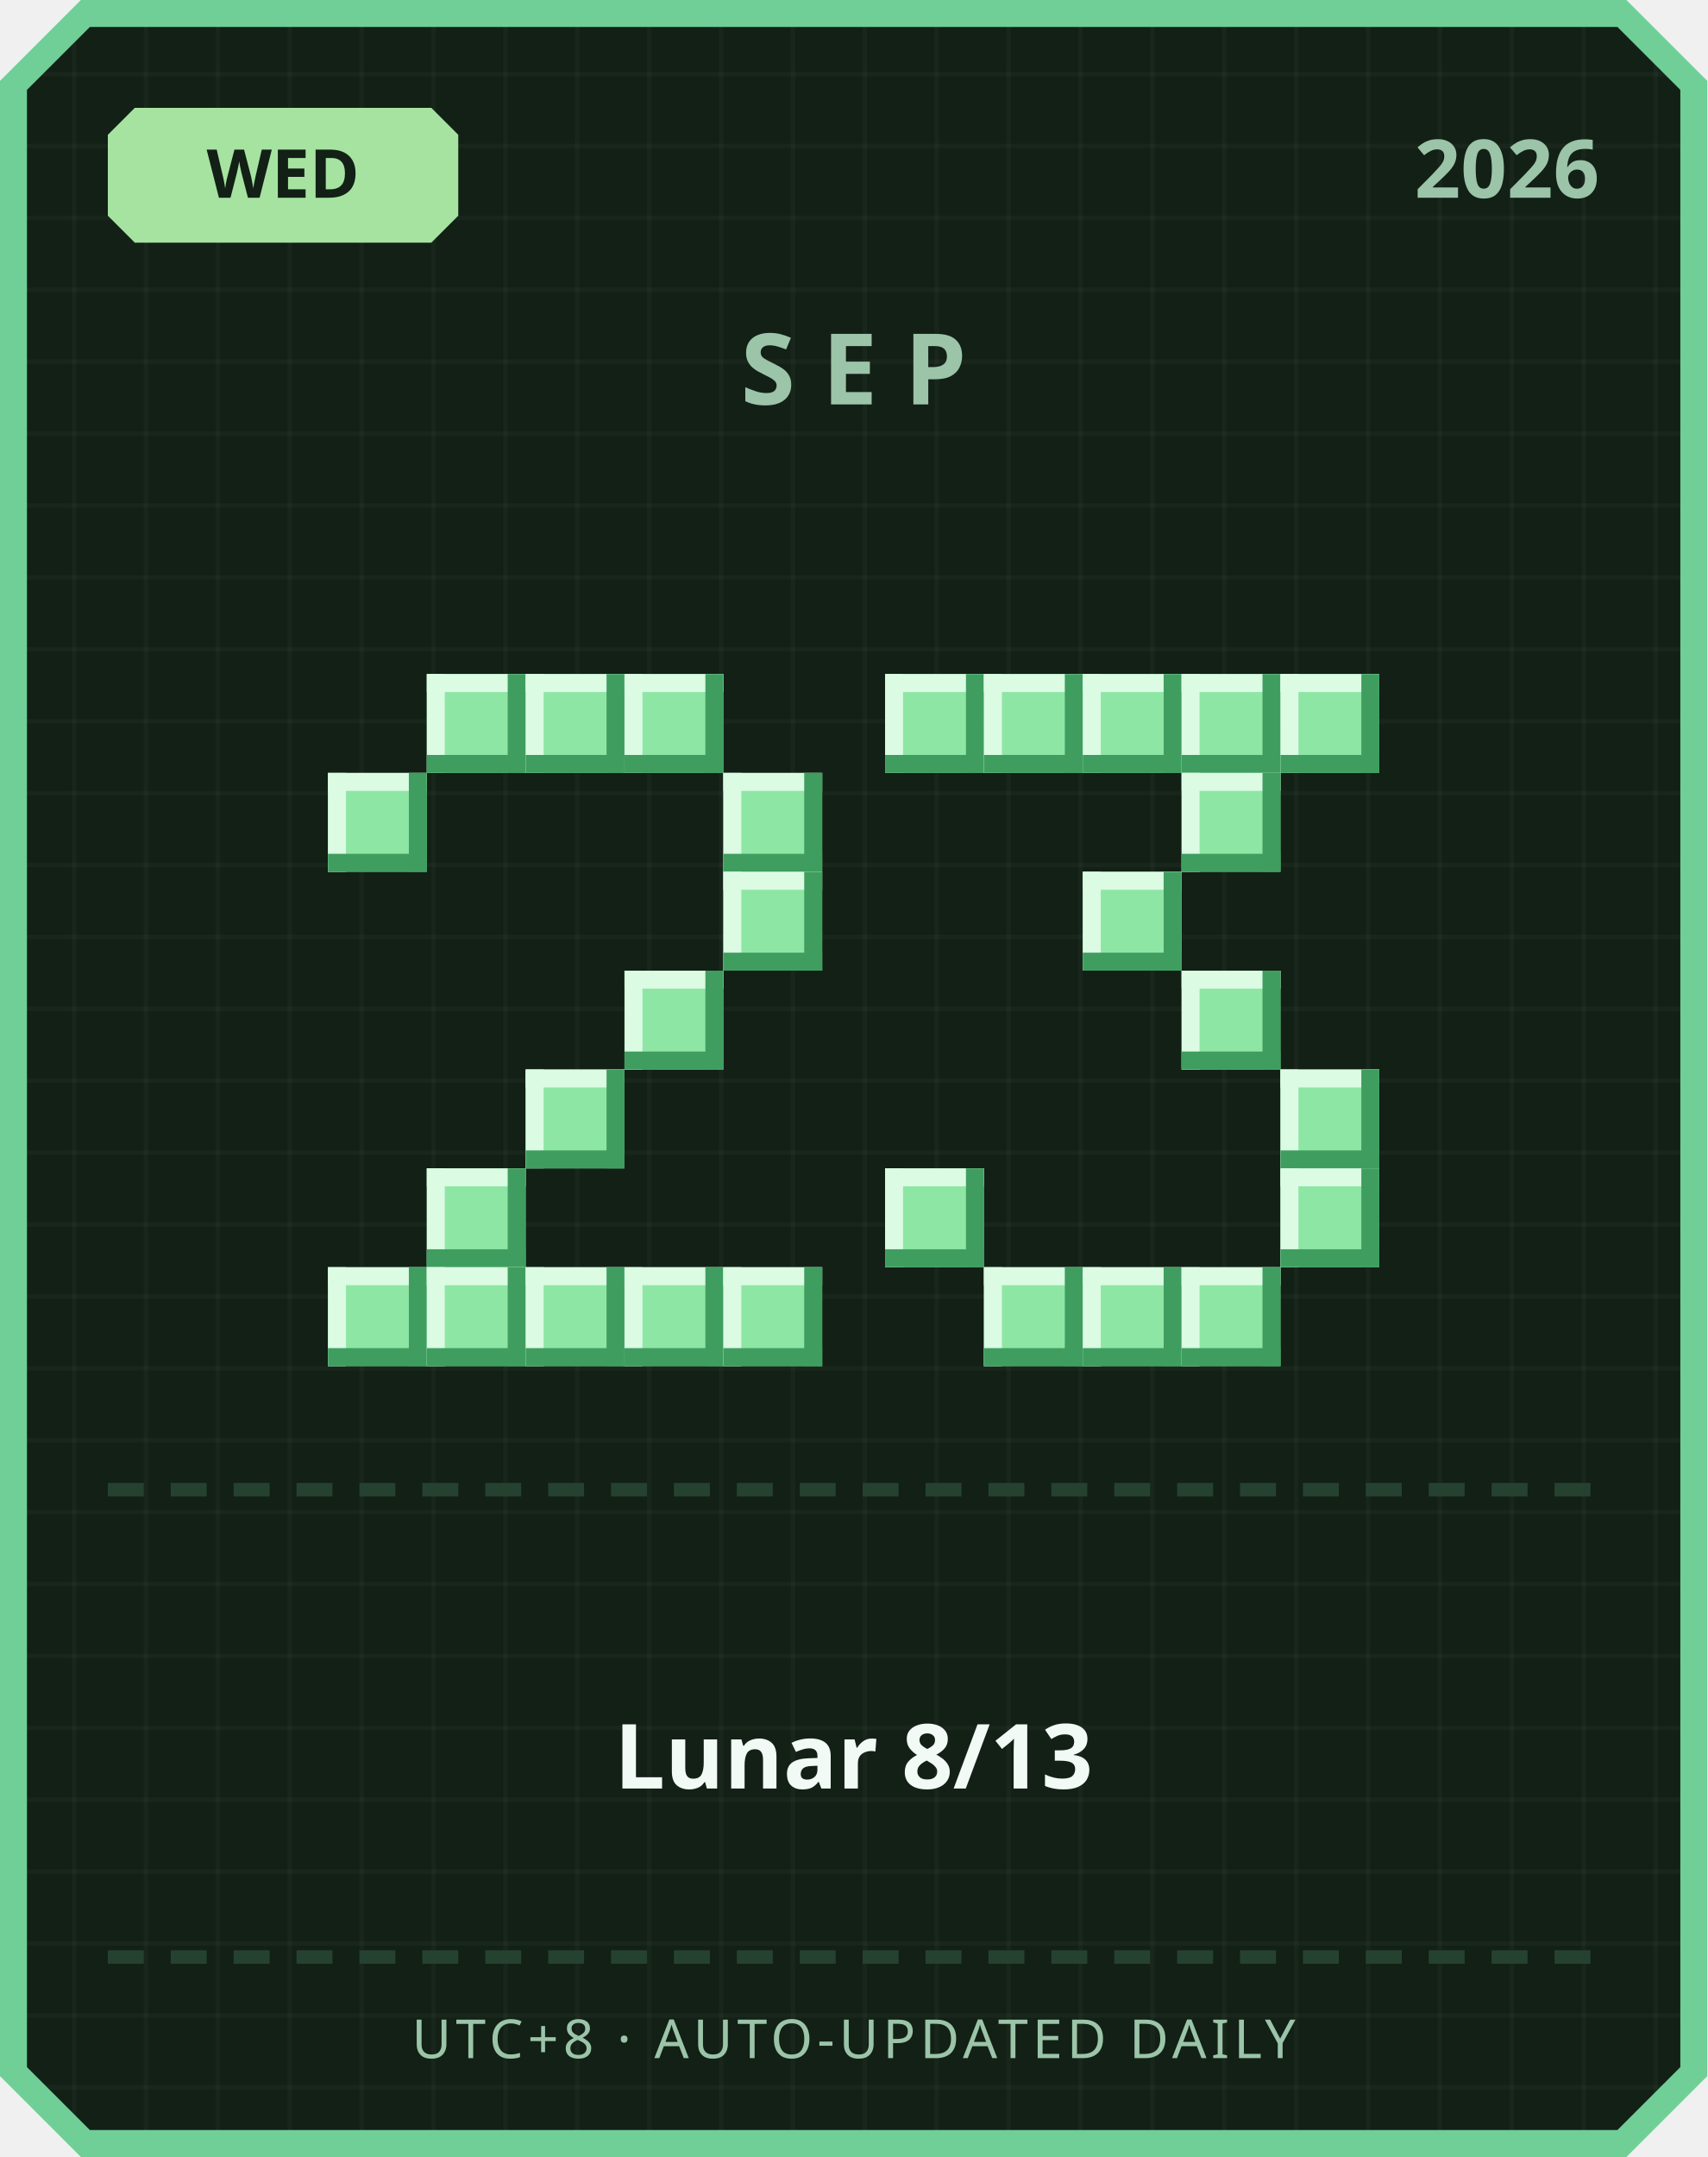
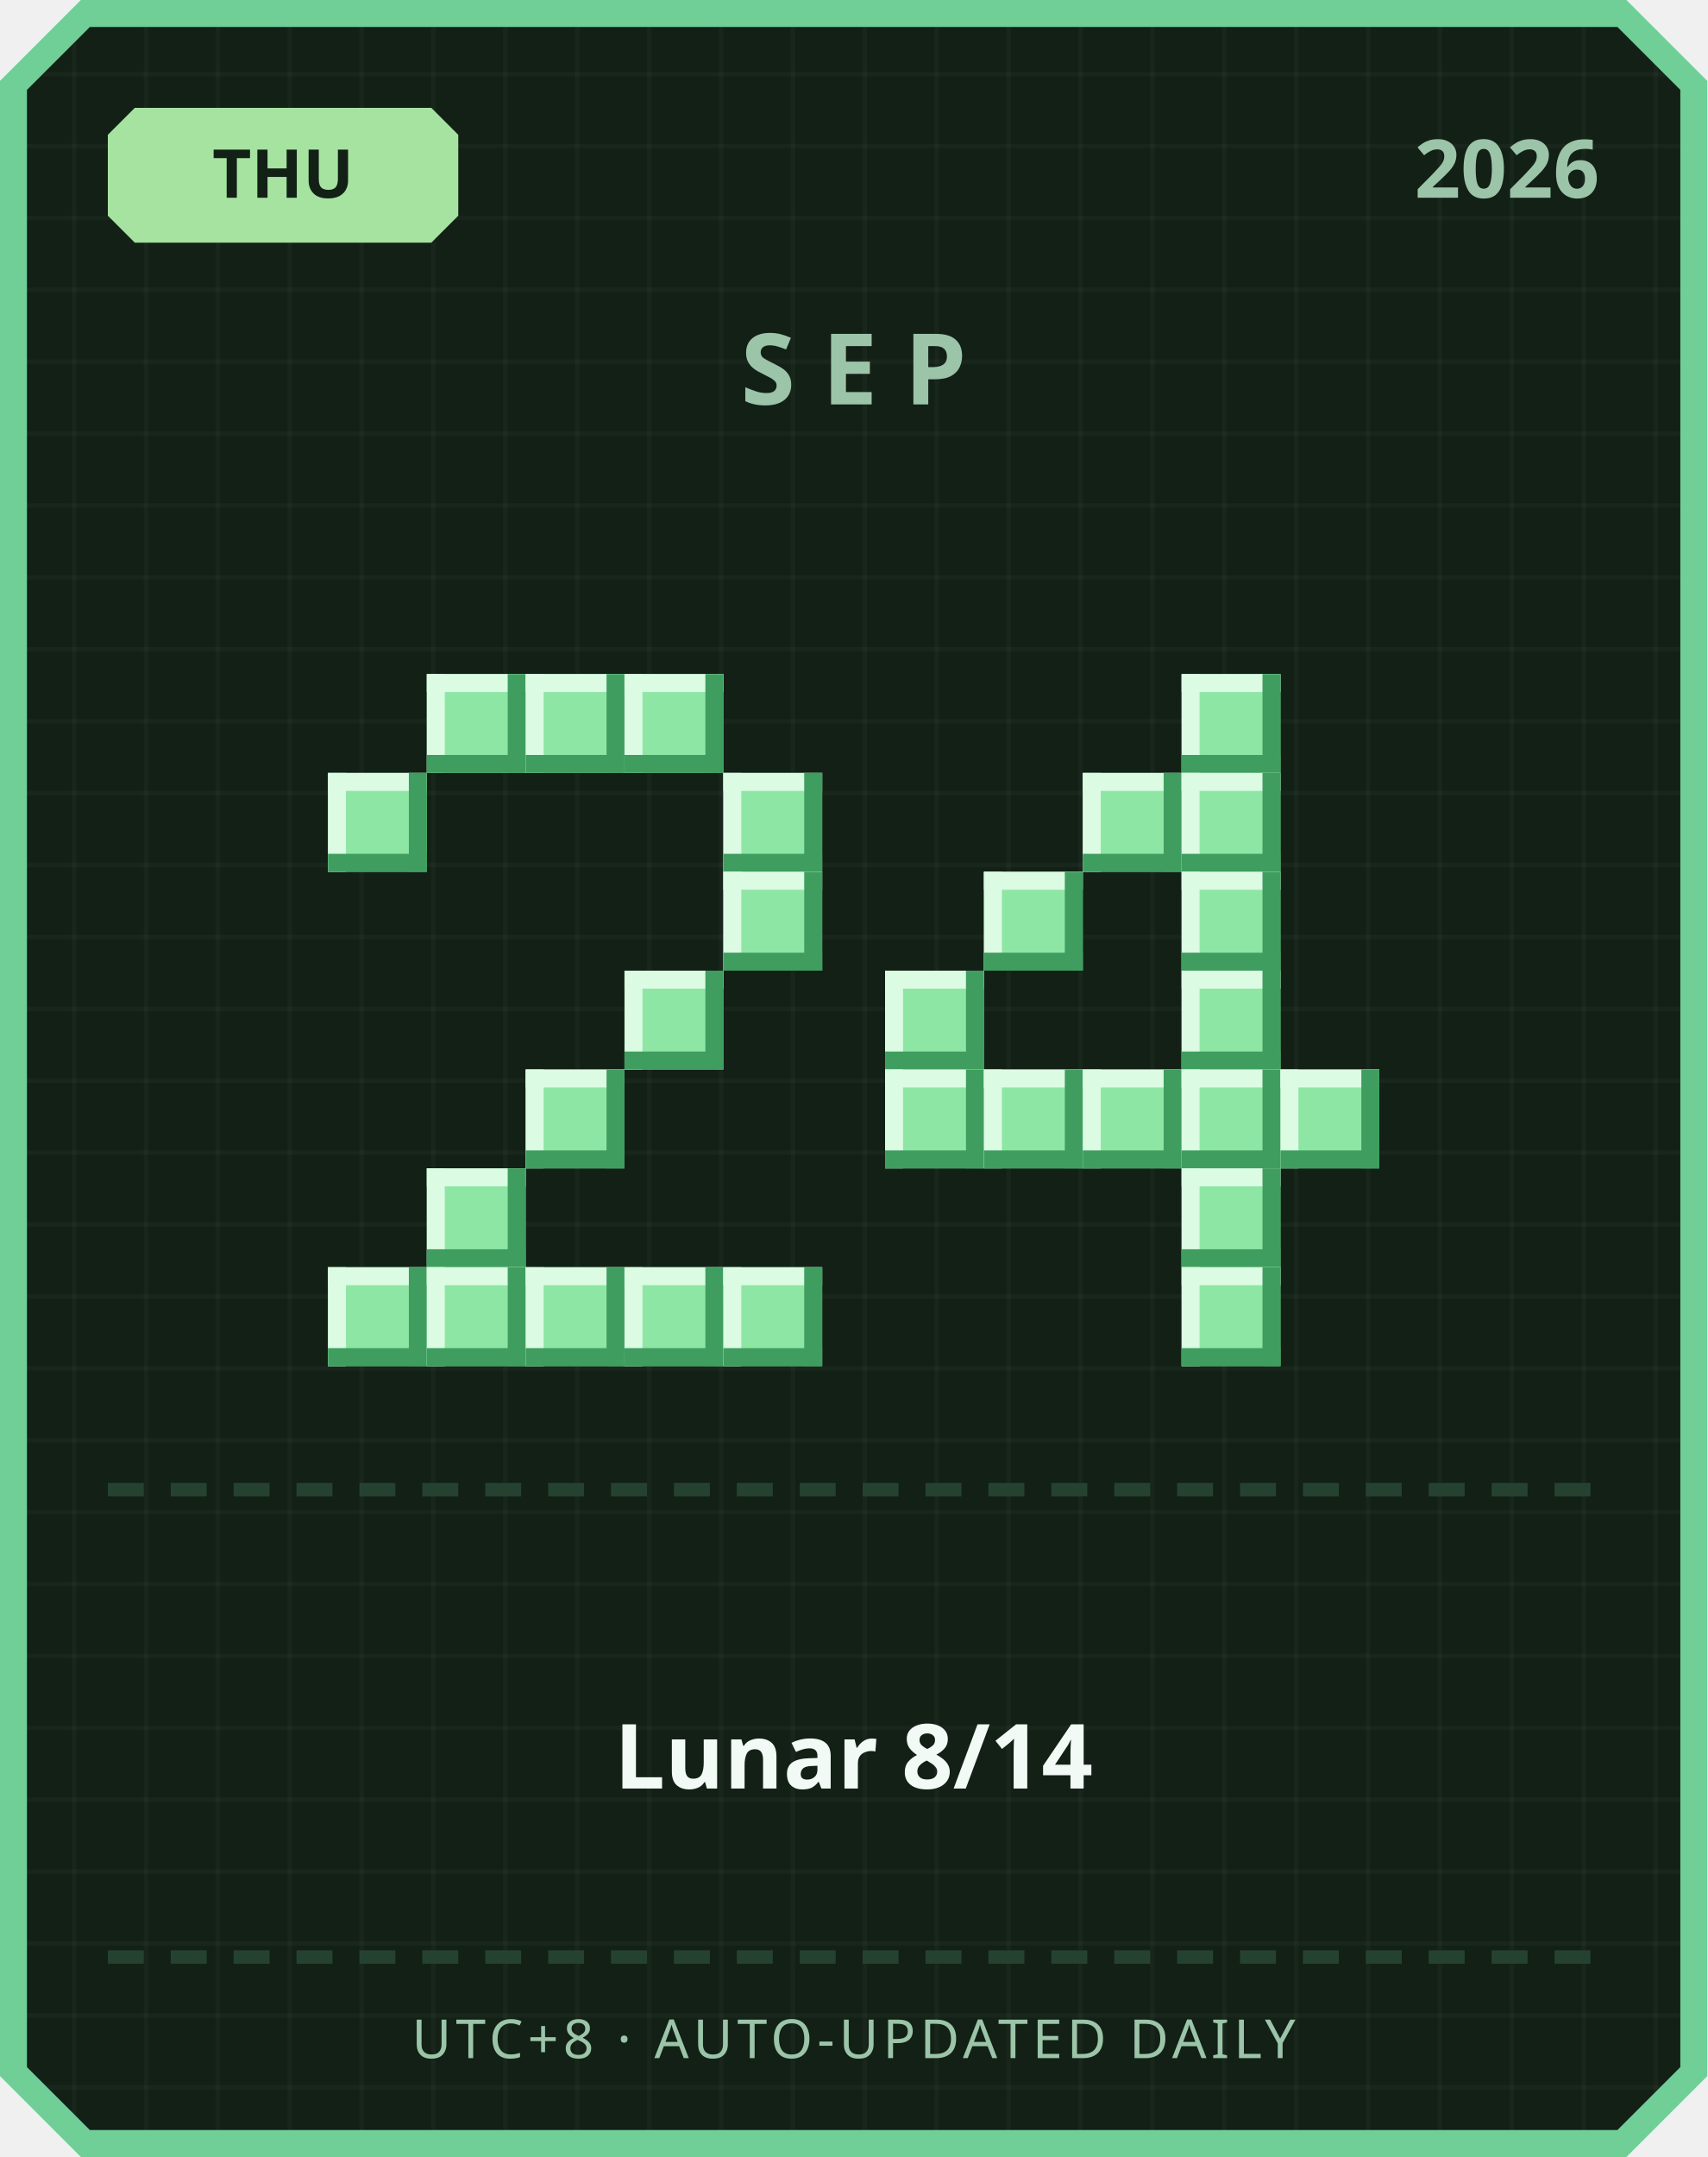
<svg xmlns="http://www.w3.org/2000/svg" width="380" height="480" viewBox="0 0 380 480">
  <defs>
    <pattern id="grid" width="16" height="16" patternUnits="userSpaceOnUse">
      <rect width="16" height="16" fill="#122016" />
      <rect width="1" height="16" fill="#ffffff" opacity="0.03" />
      <rect width="16" height="1" fill="#ffffff" opacity="0.03" />
    </pattern>
  </defs>
  <path d="M 18,0 L 362,0 L 380,18 L 380,462 L 362,480 L 18,480 L 0,462 L 0,18 Z" fill="#6fcf97" />
  <path d="M 20,6 L 360,6 L 374,20 L 374,460 L 360,474 L 20,474 L 6,460 L 6,20 Z" fill="url(#grid)" />
  <path d="M 30,24 L 96,24 L 102,30 L 102,48 L 96,54 L 30,54 L 24,48 L 24,30 Z" fill="#a6e3a1" />
-   <text x="63" y="44" text-anchor="middle" font-family="'Segoe UI', sans-serif" font-size="15" font-weight="700" fill="#122016">WED</text>
+   <text x="63" y="44" text-anchor="middle" font-family="'Segoe UI', sans-serif" font-size="15" font-weight="700" fill="#122016">THU</text>
  <text x="356" y="44" text-anchor="end" font-family="'Segoe UI', sans-serif" font-size="18" font-weight="700" fill="#9bc4a8">2026</text>
  <text x="190" y="90" text-anchor="middle" font-family="'Segoe UI', sans-serif" font-size="22" font-weight="700" letter-spacing="6" fill="#9bc4a8">SEP</text>
  <rect x="95" y="150" width="22" height="22" fill="#8ee6a5" />
  <rect x="95" y="150" width="22" height="4" fill="#dbfbe3" />
  <rect x="95" y="150" width="4" height="22" fill="#dbfbe3" />
  <rect x="95" y="168" width="22" height="4" fill="#3f9e5f" />
  <rect x="113" y="150" width="4" height="22" fill="#3f9e5f" />
  <rect x="117" y="150" width="22" height="22" fill="#8ee6a5" />
  <rect x="117" y="150" width="22" height="4" fill="#dbfbe3" />
  <rect x="117" y="150" width="4" height="22" fill="#dbfbe3" />
  <rect x="117" y="168" width="22" height="4" fill="#3f9e5f" />
  <rect x="135" y="150" width="4" height="22" fill="#3f9e5f" />
  <rect x="139" y="150" width="22" height="22" fill="#8ee6a5" />
  <rect x="139" y="150" width="22" height="4" fill="#dbfbe3" />
  <rect x="139" y="150" width="4" height="22" fill="#dbfbe3" />
  <rect x="139" y="168" width="22" height="4" fill="#3f9e5f" />
  <rect x="157" y="150" width="4" height="22" fill="#3f9e5f" />
  <rect x="73" y="172" width="22" height="22" fill="#8ee6a5" />
  <rect x="73" y="172" width="22" height="4" fill="#dbfbe3" />
  <rect x="73" y="172" width="4" height="22" fill="#dbfbe3" />
  <rect x="73" y="190" width="22" height="4" fill="#3f9e5f" />
  <rect x="91" y="172" width="4" height="22" fill="#3f9e5f" />
  <rect x="161" y="172" width="22" height="22" fill="#8ee6a5" />
  <rect x="161" y="172" width="22" height="4" fill="#dbfbe3" />
  <rect x="161" y="172" width="4" height="22" fill="#dbfbe3" />
  <rect x="161" y="190" width="22" height="4" fill="#3f9e5f" />
  <rect x="179" y="172" width="4" height="22" fill="#3f9e5f" />
  <rect x="161" y="194" width="22" height="22" fill="#8ee6a5" />
  <rect x="161" y="194" width="22" height="4" fill="#dbfbe3" />
  <rect x="161" y="194" width="4" height="22" fill="#dbfbe3" />
  <rect x="161" y="212" width="22" height="4" fill="#3f9e5f" />
  <rect x="179" y="194" width="4" height="22" fill="#3f9e5f" />
  <rect x="139" y="216" width="22" height="22" fill="#8ee6a5" />
  <rect x="139" y="216" width="22" height="4" fill="#dbfbe3" />
  <rect x="139" y="216" width="4" height="22" fill="#dbfbe3" />
  <rect x="139" y="234" width="22" height="4" fill="#3f9e5f" />
  <rect x="157" y="216" width="4" height="22" fill="#3f9e5f" />
  <rect x="117" y="238" width="22" height="22" fill="#8ee6a5" />
  <rect x="117" y="238" width="22" height="4" fill="#dbfbe3" />
  <rect x="117" y="238" width="4" height="22" fill="#dbfbe3" />
  <rect x="117" y="256" width="22" height="4" fill="#3f9e5f" />
  <rect x="135" y="238" width="4" height="22" fill="#3f9e5f" />
  <rect x="95" y="260" width="22" height="22" fill="#8ee6a5" />
  <rect x="95" y="260" width="22" height="4" fill="#dbfbe3" />
  <rect x="95" y="260" width="4" height="22" fill="#dbfbe3" />
  <rect x="95" y="278" width="22" height="4" fill="#3f9e5f" />
  <rect x="113" y="260" width="4" height="22" fill="#3f9e5f" />
  <rect x="73" y="282" width="22" height="22" fill="#8ee6a5" />
  <rect x="73" y="282" width="22" height="4" fill="#dbfbe3" />
  <rect x="73" y="282" width="4" height="22" fill="#dbfbe3" />
  <rect x="73" y="300" width="22" height="4" fill="#3f9e5f" />
  <rect x="91" y="282" width="4" height="22" fill="#3f9e5f" />
  <rect x="95" y="282" width="22" height="22" fill="#8ee6a5" />
  <rect x="95" y="282" width="22" height="4" fill="#dbfbe3" />
  <rect x="95" y="282" width="4" height="22" fill="#dbfbe3" />
  <rect x="95" y="300" width="22" height="4" fill="#3f9e5f" />
  <rect x="113" y="282" width="4" height="22" fill="#3f9e5f" />
  <rect x="117" y="282" width="22" height="22" fill="#8ee6a5" />
  <rect x="117" y="282" width="22" height="4" fill="#dbfbe3" />
  <rect x="117" y="282" width="4" height="22" fill="#dbfbe3" />
  <rect x="117" y="300" width="22" height="4" fill="#3f9e5f" />
  <rect x="135" y="282" width="4" height="22" fill="#3f9e5f" />
  <rect x="139" y="282" width="22" height="22" fill="#8ee6a5" />
  <rect x="139" y="282" width="22" height="4" fill="#dbfbe3" />
  <rect x="139" y="282" width="4" height="22" fill="#dbfbe3" />
  <rect x="139" y="300" width="22" height="4" fill="#3f9e5f" />
  <rect x="157" y="282" width="4" height="22" fill="#3f9e5f" />
  <rect x="161" y="282" width="22" height="22" fill="#8ee6a5" />
  <rect x="161" y="282" width="22" height="4" fill="#dbfbe3" />
  <rect x="161" y="282" width="4" height="22" fill="#dbfbe3" />
  <rect x="161" y="300" width="22" height="4" fill="#3f9e5f" />
  <rect x="179" y="282" width="4" height="22" fill="#3f9e5f" />
-   <rect x="197" y="150" width="22" height="22" fill="#8ee6a5" />
-   <rect x="197" y="150" width="22" height="4" fill="#dbfbe3" />
-   <rect x="197" y="150" width="4" height="22" fill="#dbfbe3" />
-   <rect x="197" y="168" width="22" height="4" fill="#3f9e5f" />
-   <rect x="215" y="150" width="4" height="22" fill="#3f9e5f" />
-   <rect x="219" y="150" width="22" height="22" fill="#8ee6a5" />
-   <rect x="219" y="150" width="22" height="4" fill="#dbfbe3" />
-   <rect x="219" y="150" width="4" height="22" fill="#dbfbe3" />
-   <rect x="219" y="168" width="22" height="4" fill="#3f9e5f" />
-   <rect x="237" y="150" width="4" height="22" fill="#3f9e5f" />
-   <rect x="241" y="150" width="22" height="22" fill="#8ee6a5" />
-   <rect x="241" y="150" width="22" height="4" fill="#dbfbe3" />
-   <rect x="241" y="150" width="4" height="22" fill="#dbfbe3" />
-   <rect x="241" y="168" width="22" height="4" fill="#3f9e5f" />
-   <rect x="259" y="150" width="4" height="22" fill="#3f9e5f" />
  <rect x="263" y="150" width="22" height="22" fill="#8ee6a5" />
  <rect x="263" y="150" width="22" height="4" fill="#dbfbe3" />
  <rect x="263" y="150" width="4" height="22" fill="#dbfbe3" />
  <rect x="263" y="168" width="22" height="4" fill="#3f9e5f" />
  <rect x="281" y="150" width="4" height="22" fill="#3f9e5f" />
-   <rect x="285" y="150" width="22" height="22" fill="#8ee6a5" />
-   <rect x="285" y="150" width="22" height="4" fill="#dbfbe3" />
-   <rect x="285" y="150" width="4" height="22" fill="#dbfbe3" />
-   <rect x="285" y="168" width="22" height="4" fill="#3f9e5f" />
-   <rect x="303" y="150" width="4" height="22" fill="#3f9e5f" />
+   <rect x="241" y="172" width="22" height="22" fill="#8ee6a5" />
+   <rect x="241" y="172" width="22" height="4" fill="#dbfbe3" />
+   <rect x="241" y="172" width="4" height="22" fill="#dbfbe3" />
+   <rect x="241" y="190" width="22" height="4" fill="#3f9e5f" />
+   <rect x="259" y="172" width="4" height="22" fill="#3f9e5f" />
  <rect x="263" y="172" width="22" height="22" fill="#8ee6a5" />
  <rect x="263" y="172" width="22" height="4" fill="#dbfbe3" />
  <rect x="263" y="172" width="4" height="22" fill="#dbfbe3" />
  <rect x="263" y="190" width="22" height="4" fill="#3f9e5f" />
  <rect x="281" y="172" width="4" height="22" fill="#3f9e5f" />
-   <rect x="241" y="194" width="22" height="22" fill="#8ee6a5" />
-   <rect x="241" y="194" width="22" height="4" fill="#dbfbe3" />
-   <rect x="241" y="194" width="4" height="22" fill="#dbfbe3" />
-   <rect x="241" y="212" width="22" height="4" fill="#3f9e5f" />
-   <rect x="259" y="194" width="4" height="22" fill="#3f9e5f" />
+   <rect x="219" y="194" width="22" height="22" fill="#8ee6a5" />
+   <rect x="219" y="194" width="22" height="4" fill="#dbfbe3" />
+   <rect x="219" y="194" width="4" height="22" fill="#dbfbe3" />
+   <rect x="219" y="212" width="22" height="4" fill="#3f9e5f" />
+   <rect x="237" y="194" width="4" height="22" fill="#3f9e5f" />
+   <rect x="263" y="194" width="22" height="22" fill="#8ee6a5" />
+   <rect x="263" y="194" width="22" height="4" fill="#dbfbe3" />
+   <rect x="263" y="194" width="4" height="22" fill="#dbfbe3" />
+   <rect x="263" y="212" width="22" height="4" fill="#3f9e5f" />
+   <rect x="281" y="194" width="4" height="22" fill="#3f9e5f" />
+   <rect x="197" y="216" width="22" height="22" fill="#8ee6a5" />
+   <rect x="197" y="216" width="22" height="4" fill="#dbfbe3" />
+   <rect x="197" y="216" width="4" height="22" fill="#dbfbe3" />
+   <rect x="197" y="234" width="22" height="4" fill="#3f9e5f" />
+   <rect x="215" y="216" width="4" height="22" fill="#3f9e5f" />
  <rect x="263" y="216" width="22" height="22" fill="#8ee6a5" />
  <rect x="263" y="216" width="22" height="4" fill="#dbfbe3" />
  <rect x="263" y="216" width="4" height="22" fill="#dbfbe3" />
  <rect x="263" y="234" width="22" height="4" fill="#3f9e5f" />
  <rect x="281" y="216" width="4" height="22" fill="#3f9e5f" />
+   <rect x="197" y="238" width="22" height="22" fill="#8ee6a5" />
+   <rect x="197" y="238" width="22" height="4" fill="#dbfbe3" />
+   <rect x="197" y="238" width="4" height="22" fill="#dbfbe3" />
+   <rect x="197" y="256" width="22" height="4" fill="#3f9e5f" />
+   <rect x="215" y="238" width="4" height="22" fill="#3f9e5f" />
+   <rect x="219" y="238" width="22" height="22" fill="#8ee6a5" />
+   <rect x="219" y="238" width="22" height="4" fill="#dbfbe3" />
+   <rect x="219" y="238" width="4" height="22" fill="#dbfbe3" />
+   <rect x="219" y="256" width="22" height="4" fill="#3f9e5f" />
+   <rect x="237" y="238" width="4" height="22" fill="#3f9e5f" />
+   <rect x="241" y="238" width="22" height="22" fill="#8ee6a5" />
+   <rect x="241" y="238" width="22" height="4" fill="#dbfbe3" />
+   <rect x="241" y="238" width="4" height="22" fill="#dbfbe3" />
+   <rect x="241" y="256" width="22" height="4" fill="#3f9e5f" />
+   <rect x="259" y="238" width="4" height="22" fill="#3f9e5f" />
+   <rect x="263" y="238" width="22" height="22" fill="#8ee6a5" />
+   <rect x="263" y="238" width="22" height="4" fill="#dbfbe3" />
+   <rect x="263" y="238" width="4" height="22" fill="#dbfbe3" />
+   <rect x="263" y="256" width="22" height="4" fill="#3f9e5f" />
+   <rect x="281" y="238" width="4" height="22" fill="#3f9e5f" />
  <rect x="285" y="238" width="22" height="22" fill="#8ee6a5" />
  <rect x="285" y="238" width="22" height="4" fill="#dbfbe3" />
  <rect x="285" y="238" width="4" height="22" fill="#dbfbe3" />
  <rect x="285" y="256" width="22" height="4" fill="#3f9e5f" />
  <rect x="303" y="238" width="4" height="22" fill="#3f9e5f" />
-   <rect x="197" y="260" width="22" height="22" fill="#8ee6a5" />
-   <rect x="197" y="260" width="22" height="4" fill="#dbfbe3" />
-   <rect x="197" y="260" width="4" height="22" fill="#dbfbe3" />
-   <rect x="197" y="278" width="22" height="4" fill="#3f9e5f" />
-   <rect x="215" y="260" width="4" height="22" fill="#3f9e5f" />
-   <rect x="285" y="260" width="22" height="22" fill="#8ee6a5" />
-   <rect x="285" y="260" width="22" height="4" fill="#dbfbe3" />
-   <rect x="285" y="260" width="4" height="22" fill="#dbfbe3" />
-   <rect x="285" y="278" width="22" height="4" fill="#3f9e5f" />
-   <rect x="303" y="260" width="4" height="22" fill="#3f9e5f" />
-   <rect x="219" y="282" width="22" height="22" fill="#8ee6a5" />
-   <rect x="219" y="282" width="22" height="4" fill="#dbfbe3" />
-   <rect x="219" y="282" width="4" height="22" fill="#dbfbe3" />
-   <rect x="219" y="300" width="22" height="4" fill="#3f9e5f" />
-   <rect x="237" y="282" width="4" height="22" fill="#3f9e5f" />
-   <rect x="241" y="282" width="22" height="22" fill="#8ee6a5" />
-   <rect x="241" y="282" width="22" height="4" fill="#dbfbe3" />
-   <rect x="241" y="282" width="4" height="22" fill="#dbfbe3" />
-   <rect x="241" y="300" width="22" height="4" fill="#3f9e5f" />
-   <rect x="259" y="282" width="4" height="22" fill="#3f9e5f" />
+   <rect x="263" y="260" width="22" height="22" fill="#8ee6a5" />
+   <rect x="263" y="260" width="22" height="4" fill="#dbfbe3" />
+   <rect x="263" y="260" width="4" height="22" fill="#dbfbe3" />
+   <rect x="263" y="278" width="22" height="4" fill="#3f9e5f" />
+   <rect x="281" y="260" width="4" height="22" fill="#3f9e5f" />
  <rect x="263" y="282" width="22" height="22" fill="#8ee6a5" />
  <rect x="263" y="282" width="22" height="4" fill="#dbfbe3" />
  <rect x="263" y="282" width="4" height="22" fill="#dbfbe3" />
  <rect x="263" y="300" width="22" height="4" fill="#3f9e5f" />
  <rect x="281" y="282" width="4" height="22" fill="#3f9e5f" />
  <rect x="24" y="330" width="8" height="3" fill="#254230" />
  <rect x="38" y="330" width="8" height="3" fill="#254230" />
  <rect x="52" y="330" width="8" height="3" fill="#254230" />
  <rect x="66" y="330" width="8" height="3" fill="#254230" />
  <rect x="80" y="330" width="8" height="3" fill="#254230" />
  <rect x="94" y="330" width="8" height="3" fill="#254230" />
  <rect x="108" y="330" width="8" height="3" fill="#254230" />
  <rect x="122" y="330" width="8" height="3" fill="#254230" />
  <rect x="136" y="330" width="8" height="3" fill="#254230" />
  <rect x="150" y="330" width="8" height="3" fill="#254230" />
  <rect x="164" y="330" width="8" height="3" fill="#254230" />
  <rect x="178" y="330" width="8" height="3" fill="#254230" />
  <rect x="192" y="330" width="8" height="3" fill="#254230" />
  <rect x="206" y="330" width="8" height="3" fill="#254230" />
  <rect x="220" y="330" width="8" height="3" fill="#254230" />
  <rect x="234" y="330" width="8" height="3" fill="#254230" />
  <rect x="248" y="330" width="8" height="3" fill="#254230" />
  <rect x="262" y="330" width="8" height="3" fill="#254230" />
  <rect x="276" y="330" width="8" height="3" fill="#254230" />
  <rect x="290" y="330" width="8" height="3" fill="#254230" />
  <rect x="304" y="330" width="8" height="3" fill="#254230" />
  <rect x="318" y="330" width="8" height="3" fill="#254230" />
  <rect x="332" y="330" width="8" height="3" fill="#254230" />
  <rect x="346" y="330" width="8" height="3" fill="#254230" />
-   <text x="190" y="398" text-anchor="middle" font-family="'Segoe UI', 'Microsoft JhengHei', sans-serif" font-size="20" font-weight="700" fill="#f1faf4">Lunar 8/13</text>
+   <text x="190" y="398" text-anchor="middle" font-family="'Segoe UI', 'Microsoft JhengHei', sans-serif" font-size="20" font-weight="700" fill="#f1faf4">Lunar 8/14</text>
  <rect x="24" y="434" width="8" height="3" fill="#254230" />
  <rect x="38" y="434" width="8" height="3" fill="#254230" />
  <rect x="52" y="434" width="8" height="3" fill="#254230" />
  <rect x="66" y="434" width="8" height="3" fill="#254230" />
  <rect x="80" y="434" width="8" height="3" fill="#254230" />
  <rect x="94" y="434" width="8" height="3" fill="#254230" />
  <rect x="108" y="434" width="8" height="3" fill="#254230" />
  <rect x="122" y="434" width="8" height="3" fill="#254230" />
  <rect x="136" y="434" width="8" height="3" fill="#254230" />
  <rect x="150" y="434" width="8" height="3" fill="#254230" />
  <rect x="164" y="434" width="8" height="3" fill="#254230" />
  <rect x="178" y="434" width="8" height="3" fill="#254230" />
  <rect x="192" y="434" width="8" height="3" fill="#254230" />
  <rect x="206" y="434" width="8" height="3" fill="#254230" />
  <rect x="220" y="434" width="8" height="3" fill="#254230" />
  <rect x="234" y="434" width="8" height="3" fill="#254230" />
  <rect x="248" y="434" width="8" height="3" fill="#254230" />
  <rect x="262" y="434" width="8" height="3" fill="#254230" />
  <rect x="276" y="434" width="8" height="3" fill="#254230" />
  <rect x="290" y="434" width="8" height="3" fill="#254230" />
  <rect x="304" y="434" width="8" height="3" fill="#254230" />
  <rect x="318" y="434" width="8" height="3" fill="#254230" />
  <rect x="332" y="434" width="8" height="3" fill="#254230" />
  <rect x="346" y="434" width="8" height="3" fill="#254230" />
  <text x="190" y="458" text-anchor="middle" font-family="'Segoe UI', sans-serif" font-size="12" letter-spacing="1" fill="#9bc4a8">UTC+8 · AUTO-UPDATED DAILY</text>
</svg>
